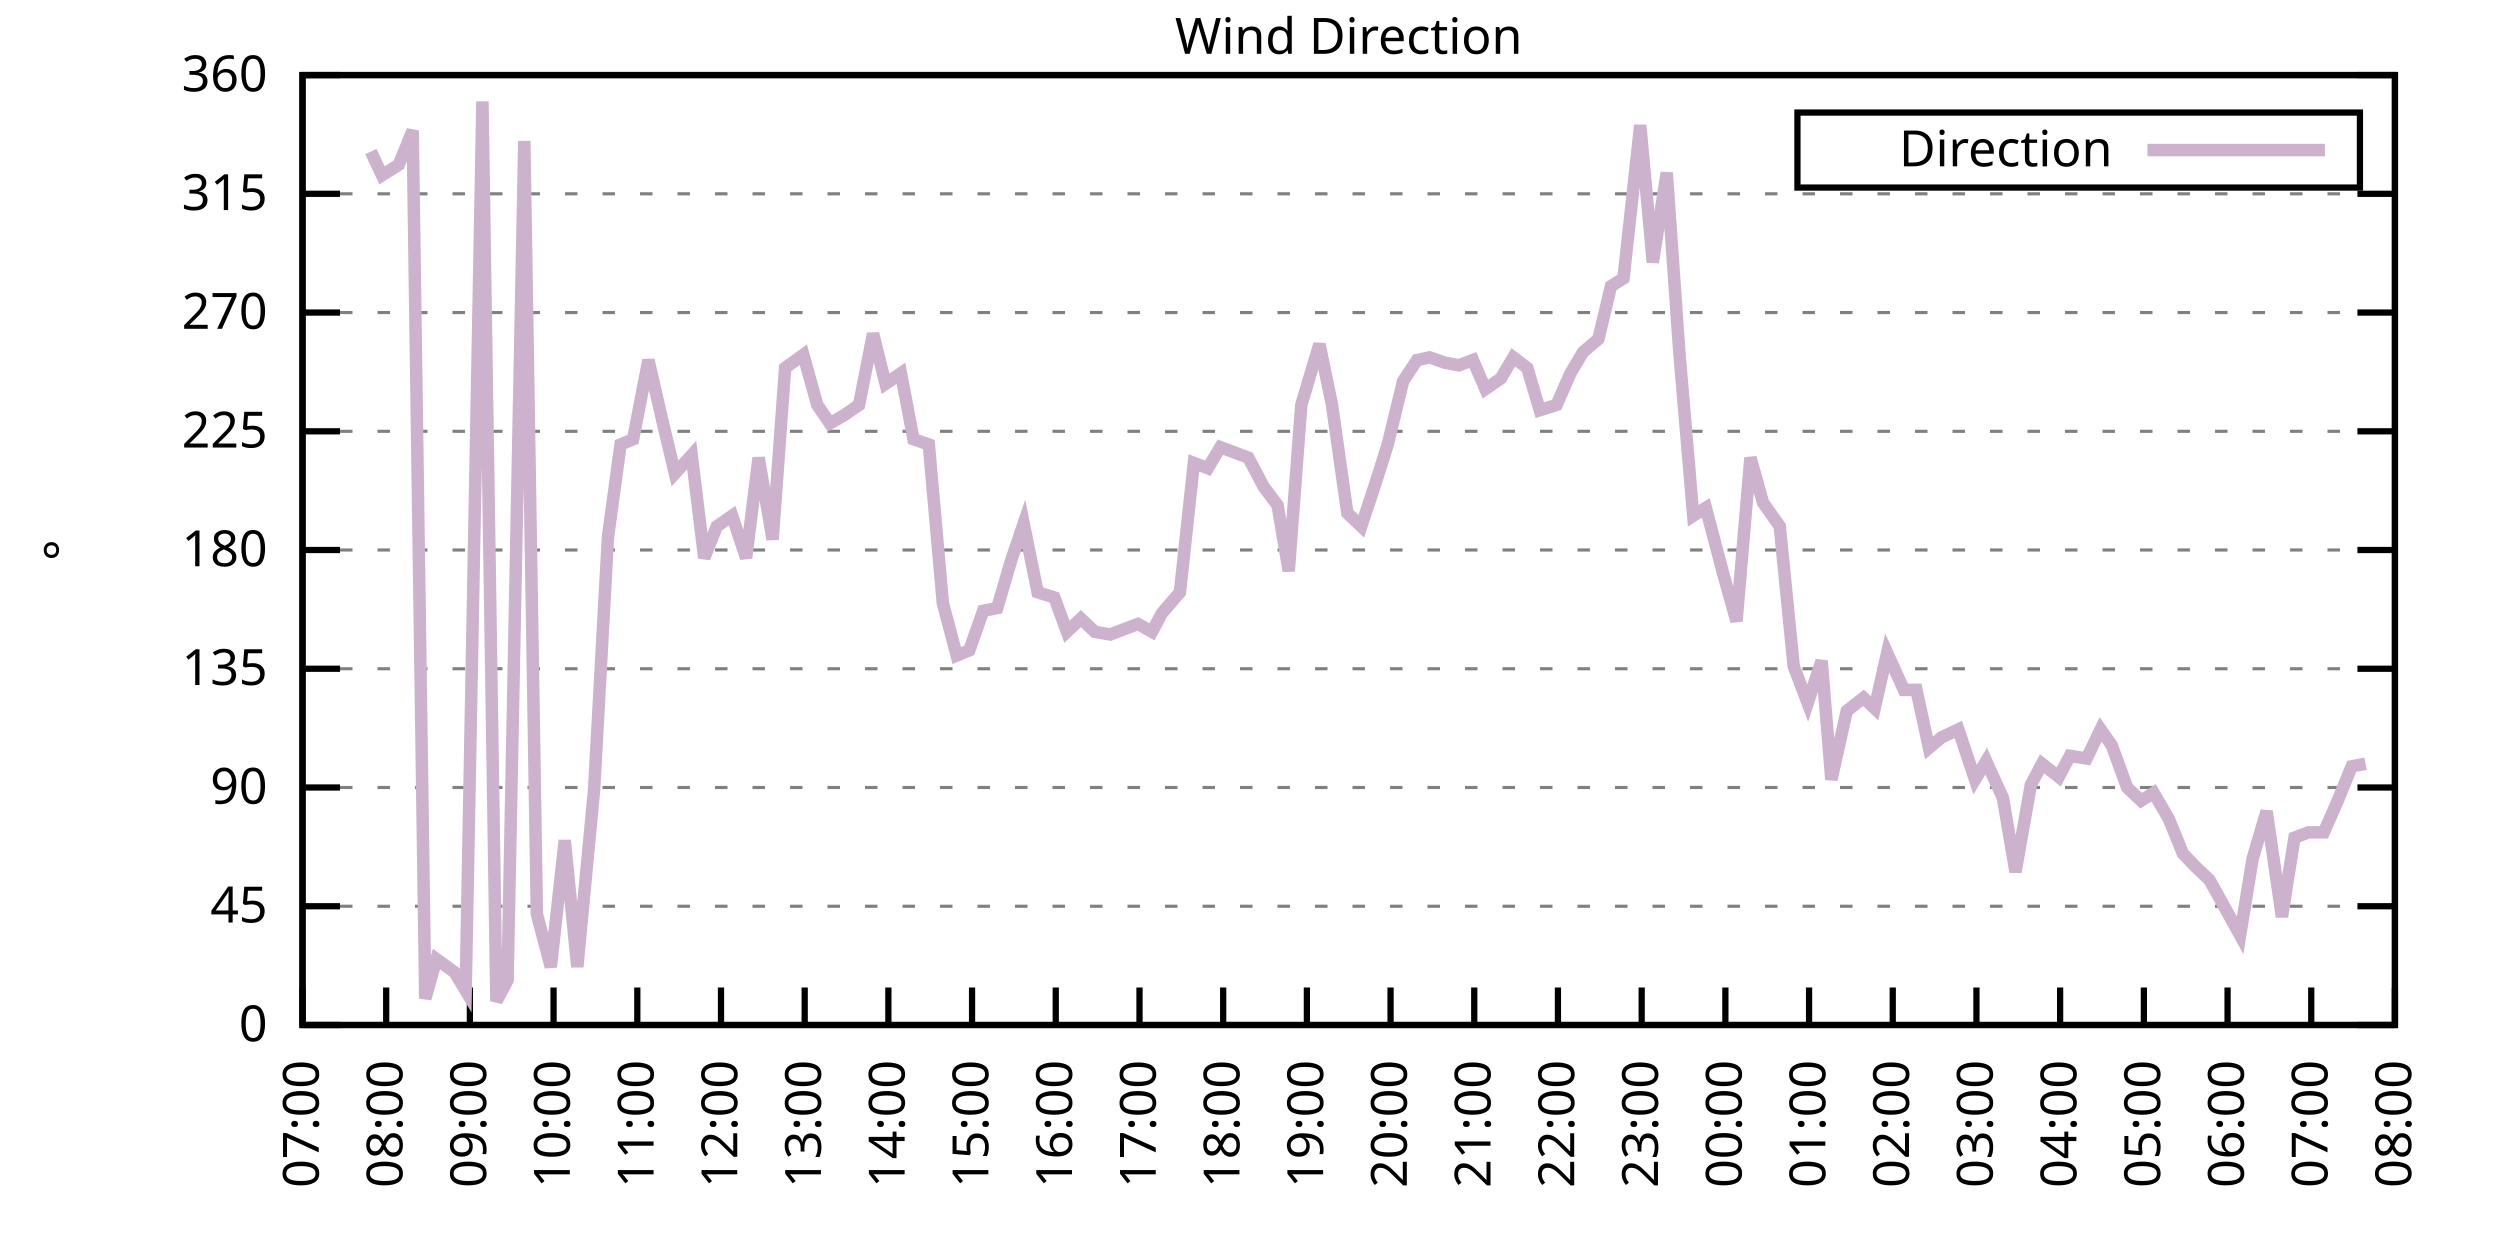
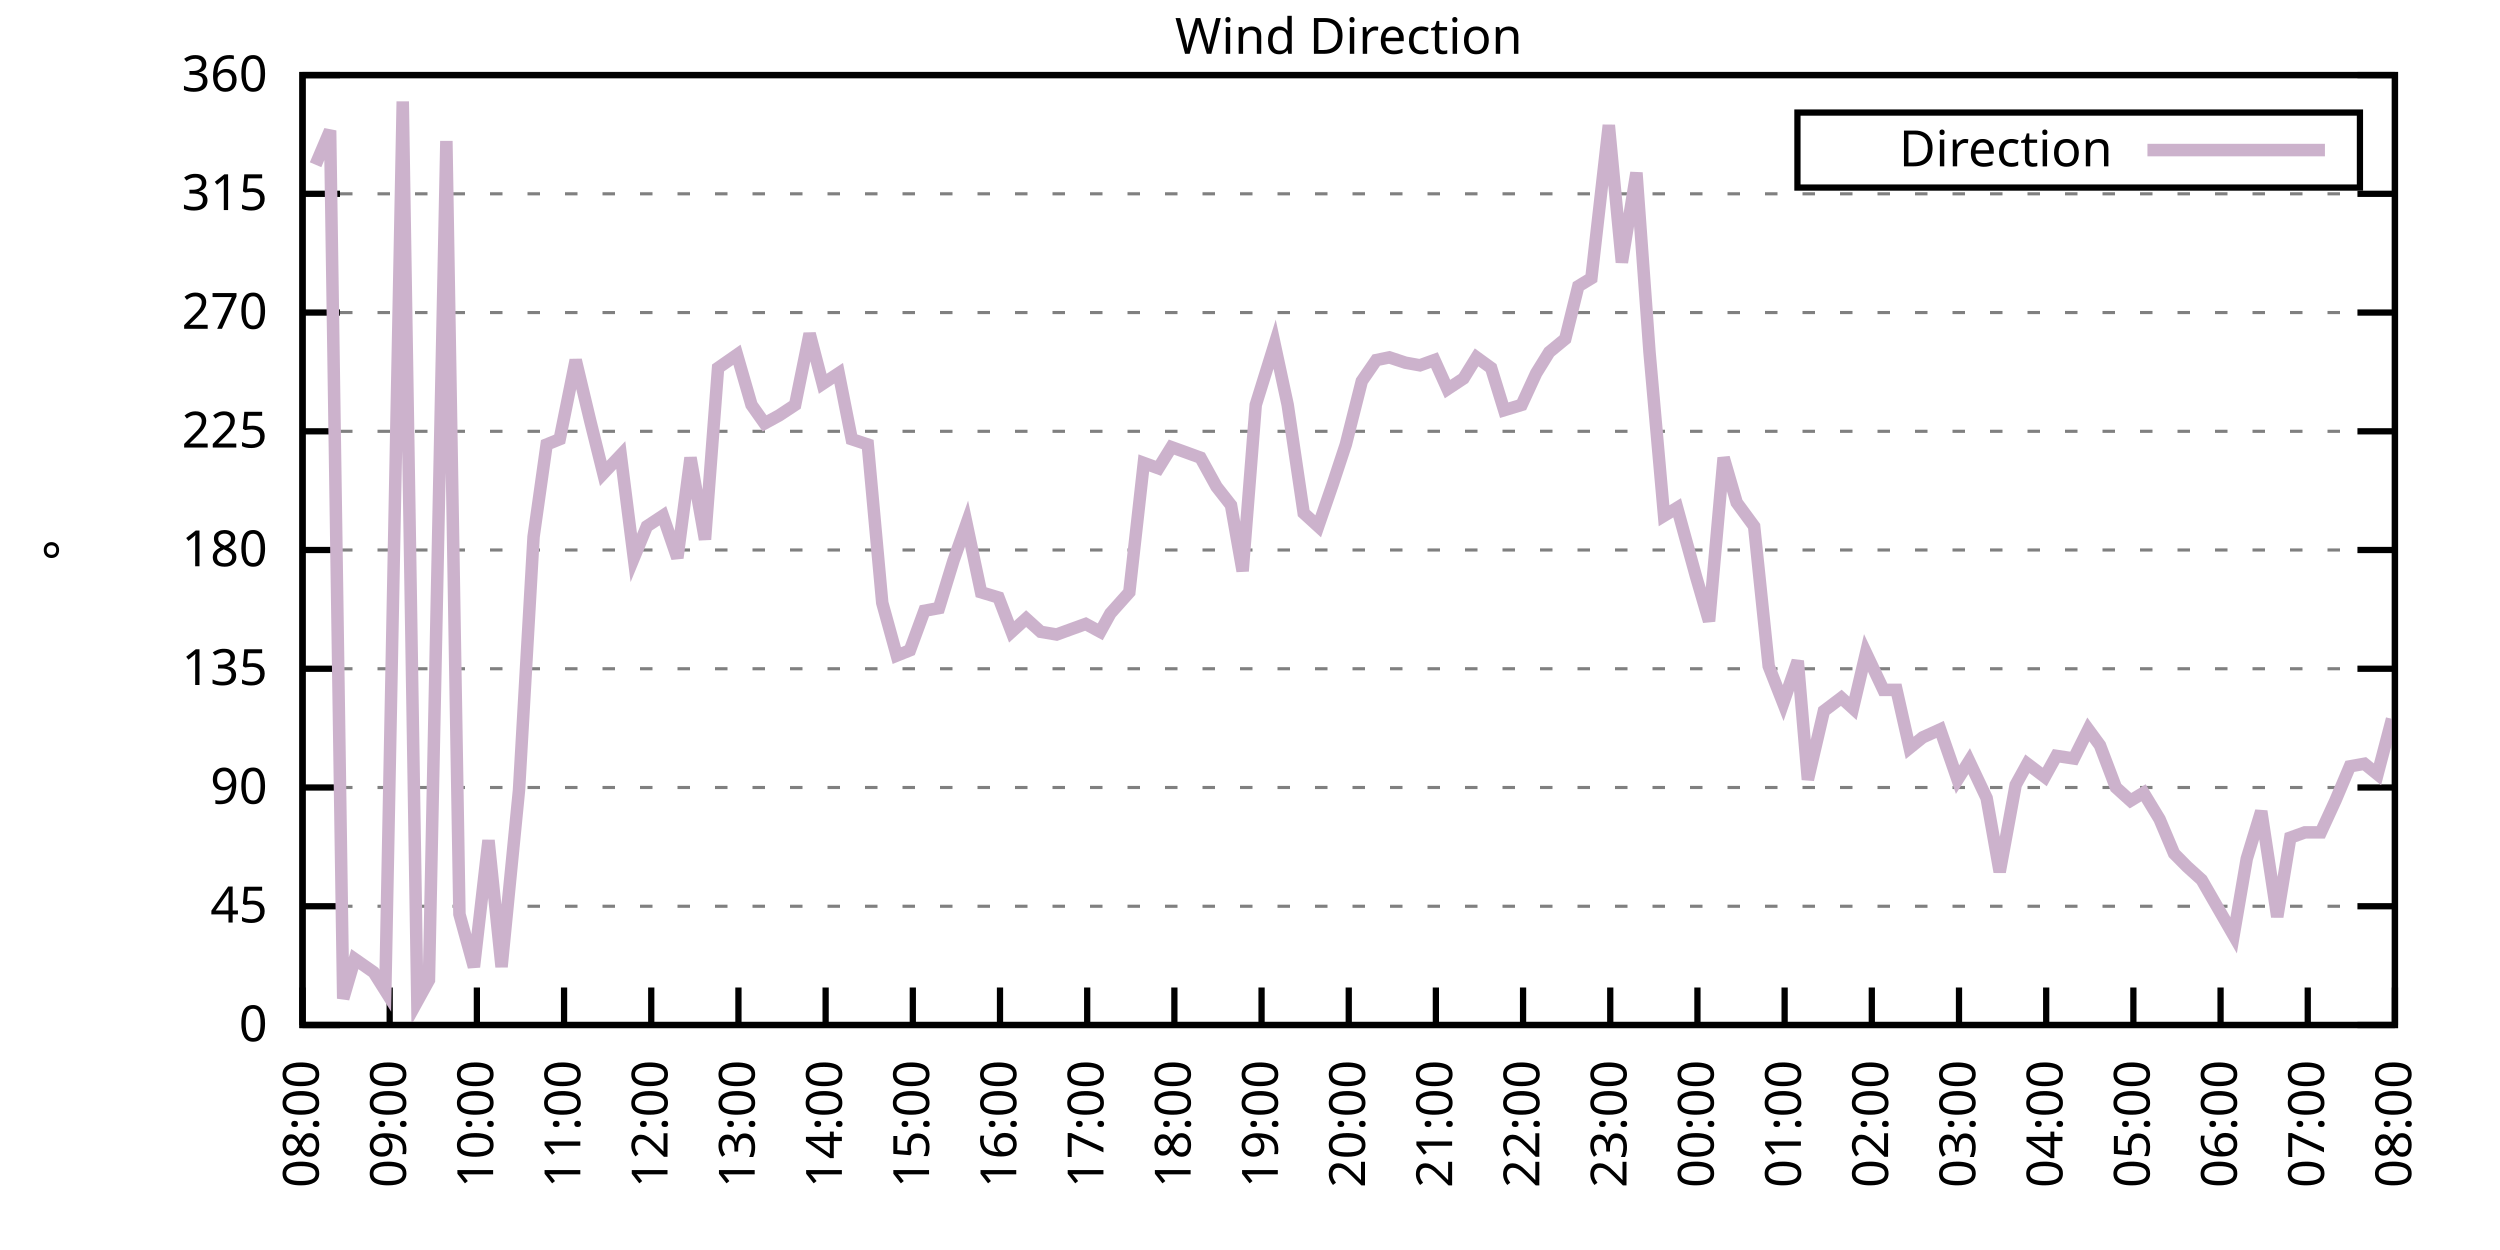
<svg xmlns="http://www.w3.org/2000/svg" xmlns:xlink="http://www.w3.org/1999/xlink" width="400" height="200" viewBox="0 0 400 200">
  <g id="gnuplot_canvas">
    <rect x="0" y="0" width="400" height="200" fill="none" />
    <defs>
      <circle id="gpDot" r="0.5" stroke-width="0.5" stroke="currentColor" />
      <path id="gpPt0" stroke-width="0.333" stroke="currentColor" d="M-1,0 h2 M0,-1 v2" />
      <path id="gpPt1" stroke-width="0.333" stroke="currentColor" d="M-1,-1 L1,1 M1,-1 L-1,1" />
      <path id="gpPt2" stroke-width="0.333" stroke="currentColor" d="M-1,0 L1,0 M0,-1 L0,1 M-1,-1 L1,1 M-1,1 L1,-1" />
      <rect id="gpPt3" stroke-width="0.333" stroke="currentColor" x="-1" y="-1" width="2" height="2" />
      <rect id="gpPt4" stroke-width="0.333" stroke="currentColor" fill="currentColor" x="-1" y="-1" width="2" height="2" />
      <circle id="gpPt5" stroke-width="0.333" stroke="currentColor" cx="0" cy="0" r="1" />
      <use xlink:href="#gpPt5" id="gpPt6" fill="currentColor" stroke="none" />
      <path id="gpPt7" stroke-width="0.333" stroke="currentColor" d="M0,-1.33 L-1.33,0.67 L1.33,0.67 z" />
      <use xlink:href="#gpPt7" id="gpPt8" fill="currentColor" stroke="none" />
      <use xlink:href="#gpPt7" id="gpPt9" stroke="currentColor" transform="rotate(180)" />
      <use xlink:href="#gpPt9" id="gpPt10" fill="currentColor" stroke="none" />
      <use xlink:href="#gpPt3" id="gpPt11" stroke="currentColor" transform="rotate(45)" />
      <use xlink:href="#gpPt11" id="gpPt12" fill="currentColor" stroke="none" />
      <path id="gpPt13" stroke-width="0.333" stroke="currentColor" d="M0,1.330 L1.265,0.411 L0.782,-1.067 L-0.782,-1.076 L-1.265,0.411 z" />
      <use xlink:href="#gpPt13" id="gpPt14" fill="currentColor" stroke="none" />
      <filter id="textbox" filterUnits="objectBoundingBox" x="0" y="0" height="1" width="1">
        <feFlood flood-color="white" flood-opacity="1" result="bgnd" />
        <feComposite in="SourceGraphic" in2="bgnd" operator="atop" />
      </filter>
      <filter id="greybox" filterUnits="objectBoundingBox" x="0" y="0" height="1" width="1">
        <feFlood flood-color="lightgrey" flood-opacity="1" result="grey" />
        <feComposite in="SourceGraphic" in2="grey" operator="atop" />
      </filter>
    </defs>
    <g fill="none" color="white" stroke="currentColor" stroke-width="1.00" stroke-linecap="butt" stroke-linejoin="miter">
</g>
    <g fill="none" color="black" stroke="currentColor" stroke-width="1.00" stroke-linecap="butt" stroke-linejoin="miter">
      <g stroke="none" shape-rendering="crispEdges">
        <polygon fill="rgb(255, 255, 255)" points="48.40,164.00 383.18,164.00 383.18,12.02 48.40,12.02 " />
      </g>
    </g>
    <g fill="none" color="black" stroke="currentColor" stroke-width="1.00" stroke-linecap="butt" stroke-linejoin="miter">
</g>
    <g fill="none" color="black" stroke="black" stroke-width="0.50" stroke-linecap="butt" stroke-linejoin="miter">
</g>
    <g fill="none" color="gray" stroke="currentColor" stroke-width="0.50" stroke-linecap="butt" stroke-linejoin="miter">
      <path stroke="gray" stroke-dasharray="2,4" class="gridline" d="M48.40,164.00 L383.19,164.00  " />
    </g>
    <g fill="none" color="gray" stroke="gray" stroke-width="1.00" stroke-linecap="butt" stroke-linejoin="miter">
</g>
    <g fill="none" color="black" stroke="currentColor" stroke-width="1.00" stroke-linecap="butt" stroke-linejoin="miter">
      <path stroke="black" d="M48.40,164.00 L54.40,164.00 M383.19,164.00 L377.19,164.00  " />
      <g transform="translate(42.80,166.60)" stroke="none" fill="black" font-family="Sans" font-size="8.00" text-anchor="end">
        <text>
          <tspan font-family="Sans"> 0</tspan>
        </text>
      </g>
    </g>
    <g fill="none" color="black" stroke="currentColor" stroke-width="1.00" stroke-linecap="butt" stroke-linejoin="miter">
</g>
    <g fill="none" color="black" stroke="black" stroke-width="0.50" stroke-linecap="butt" stroke-linejoin="miter">
</g>
    <g fill="none" color="gray" stroke="currentColor" stroke-width="0.50" stroke-linecap="butt" stroke-linejoin="miter">
      <path stroke="gray" stroke-dasharray="2,4" class="gridline" d="M48.40,145.00 L383.19,145.00  " />
    </g>
    <g fill="none" color="gray" stroke="gray" stroke-width="1.00" stroke-linecap="butt" stroke-linejoin="miter">
</g>
    <g fill="none" color="black" stroke="currentColor" stroke-width="1.00" stroke-linecap="butt" stroke-linejoin="miter">
      <path stroke="black" d="M48.40,145.00 L54.40,145.00 M383.19,145.00 L377.19,145.00  " />
      <g transform="translate(42.80,147.60)" stroke="none" fill="black" font-family="Sans" font-size="8.00" text-anchor="end">
        <text>
          <tspan font-family="Sans"> 45</tspan>
        </text>
      </g>
    </g>
    <g fill="none" color="black" stroke="currentColor" stroke-width="1.00" stroke-linecap="butt" stroke-linejoin="miter">
</g>
    <g fill="none" color="black" stroke="black" stroke-width="0.50" stroke-linecap="butt" stroke-linejoin="miter">
</g>
    <g fill="none" color="gray" stroke="currentColor" stroke-width="0.50" stroke-linecap="butt" stroke-linejoin="miter">
      <path stroke="gray" stroke-dasharray="2,4" class="gridline" d="M48.40,126.00 L383.19,126.00  " />
    </g>
    <g fill="none" color="gray" stroke="gray" stroke-width="1.00" stroke-linecap="butt" stroke-linejoin="miter">
</g>
    <g fill="none" color="black" stroke="currentColor" stroke-width="1.00" stroke-linecap="butt" stroke-linejoin="miter">
      <path stroke="black" d="M48.40,126.00 L54.40,126.00 M383.19,126.00 L377.19,126.00  " />
      <g transform="translate(42.80,128.60)" stroke="none" fill="black" font-family="Sans" font-size="8.00" text-anchor="end">
        <text>
          <tspan font-family="Sans"> 90</tspan>
        </text>
      </g>
    </g>
    <g fill="none" color="black" stroke="currentColor" stroke-width="1.00" stroke-linecap="butt" stroke-linejoin="miter">
</g>
    <g fill="none" color="black" stroke="black" stroke-width="0.50" stroke-linecap="butt" stroke-linejoin="miter">
</g>
    <g fill="none" color="gray" stroke="currentColor" stroke-width="0.50" stroke-linecap="butt" stroke-linejoin="miter">
      <path stroke="gray" stroke-dasharray="2,4" class="gridline" d="M48.40,107.00 L383.19,107.00  " />
    </g>
    <g fill="none" color="gray" stroke="gray" stroke-width="1.00" stroke-linecap="butt" stroke-linejoin="miter">
</g>
    <g fill="none" color="black" stroke="currentColor" stroke-width="1.00" stroke-linecap="butt" stroke-linejoin="miter">
      <path stroke="black" d="M48.40,107.00 L54.40,107.00 M383.19,107.00 L377.19,107.00  " />
      <g transform="translate(42.80,109.60)" stroke="none" fill="black" font-family="Sans" font-size="8.00" text-anchor="end">
        <text>
          <tspan font-family="Sans"> 135</tspan>
        </text>
      </g>
    </g>
    <g fill="none" color="black" stroke="currentColor" stroke-width="1.00" stroke-linecap="butt" stroke-linejoin="miter">
</g>
    <g fill="none" color="black" stroke="black" stroke-width="0.50" stroke-linecap="butt" stroke-linejoin="miter">
</g>
    <g fill="none" color="gray" stroke="currentColor" stroke-width="0.50" stroke-linecap="butt" stroke-linejoin="miter">
      <path stroke="gray" stroke-dasharray="2,4" class="gridline" d="M48.40,88.00 L383.19,88.00  " />
    </g>
    <g fill="none" color="gray" stroke="gray" stroke-width="1.00" stroke-linecap="butt" stroke-linejoin="miter">
</g>
    <g fill="none" color="black" stroke="currentColor" stroke-width="1.00" stroke-linecap="butt" stroke-linejoin="miter">
      <path stroke="black" d="M48.40,88.00 L54.40,88.00 M383.19,88.00 L377.19,88.00  " />
      <g transform="translate(42.80,90.60)" stroke="none" fill="black" font-family="Sans" font-size="8.00" text-anchor="end">
        <text>
          <tspan font-family="Sans"> 180</tspan>
        </text>
      </g>
    </g>
    <g fill="none" color="black" stroke="currentColor" stroke-width="1.00" stroke-linecap="butt" stroke-linejoin="miter">
</g>
    <g fill="none" color="black" stroke="black" stroke-width="0.50" stroke-linecap="butt" stroke-linejoin="miter">
</g>
    <g fill="none" color="gray" stroke="currentColor" stroke-width="0.50" stroke-linecap="butt" stroke-linejoin="miter">
      <path stroke="gray" stroke-dasharray="2,4" class="gridline" d="M48.40,69.01 L383.19,69.01  " />
    </g>
    <g fill="none" color="gray" stroke="gray" stroke-width="1.00" stroke-linecap="butt" stroke-linejoin="miter">
</g>
    <g fill="none" color="black" stroke="currentColor" stroke-width="1.00" stroke-linecap="butt" stroke-linejoin="miter">
      <path stroke="black" d="M48.40,69.01 L54.40,69.01 M383.19,69.01 L377.19,69.01  " />
      <g transform="translate(42.80,71.61)" stroke="none" fill="black" font-family="Sans" font-size="8.00" text-anchor="end">
        <text>
          <tspan font-family="Sans"> 225</tspan>
        </text>
      </g>
    </g>
    <g fill="none" color="black" stroke="currentColor" stroke-width="1.00" stroke-linecap="butt" stroke-linejoin="miter">
</g>
    <g fill="none" color="black" stroke="black" stroke-width="0.50" stroke-linecap="butt" stroke-linejoin="miter">
</g>
    <g fill="none" color="gray" stroke="currentColor" stroke-width="0.50" stroke-linecap="butt" stroke-linejoin="miter">
      <path stroke="gray" stroke-dasharray="2,4" class="gridline" d="M48.40,50.01 L383.19,50.01  " />
    </g>
    <g fill="none" color="gray" stroke="gray" stroke-width="1.00" stroke-linecap="butt" stroke-linejoin="miter">
</g>
    <g fill="none" color="black" stroke="currentColor" stroke-width="1.00" stroke-linecap="butt" stroke-linejoin="miter">
      <path stroke="black" d="M48.40,50.01 L54.40,50.01 M383.19,50.01 L377.19,50.01  " />
      <g transform="translate(42.80,52.61)" stroke="none" fill="black" font-family="Sans" font-size="8.00" text-anchor="end">
        <text>
          <tspan font-family="Sans"> 270</tspan>
        </text>
      </g>
    </g>
    <g fill="none" color="black" stroke="currentColor" stroke-width="1.00" stroke-linecap="butt" stroke-linejoin="miter">
</g>
    <g fill="none" color="black" stroke="black" stroke-width="0.50" stroke-linecap="butt" stroke-linejoin="miter">
</g>
    <g fill="none" color="gray" stroke="currentColor" stroke-width="0.50" stroke-linecap="butt" stroke-linejoin="miter">
      <path stroke="gray" stroke-dasharray="2,4" class="gridline" d="M48.40,31.01 L383.19,31.01  " />
    </g>
    <g fill="none" color="gray" stroke="gray" stroke-width="1.00" stroke-linecap="butt" stroke-linejoin="miter">
</g>
    <g fill="none" color="black" stroke="currentColor" stroke-width="1.00" stroke-linecap="butt" stroke-linejoin="miter">
      <path stroke="black" d="M48.40,31.01 L54.40,31.01 M383.19,31.01 L377.19,31.01  " />
      <g transform="translate(42.80,33.61)" stroke="none" fill="black" font-family="Sans" font-size="8.00" text-anchor="end">
        <text>
          <tspan font-family="Sans"> 315</tspan>
        </text>
      </g>
    </g>
    <g fill="none" color="black" stroke="currentColor" stroke-width="1.00" stroke-linecap="butt" stroke-linejoin="miter">
</g>
    <g fill="none" color="black" stroke="black" stroke-width="0.50" stroke-linecap="butt" stroke-linejoin="miter">
</g>
    <g fill="none" color="gray" stroke="currentColor" stroke-width="0.50" stroke-linecap="butt" stroke-linejoin="miter">
      <path stroke="gray" stroke-dasharray="2,4" class="gridline" d="M48.40,12.01 L383.19,12.01  " />
    </g>
    <g fill="none" color="gray" stroke="gray" stroke-width="1.00" stroke-linecap="butt" stroke-linejoin="miter">
</g>
    <g fill="none" color="black" stroke="currentColor" stroke-width="1.00" stroke-linecap="butt" stroke-linejoin="miter">
      <path stroke="black" d="M48.40,12.01 L54.40,12.01 M383.19,12.01 L377.19,12.01  " />
      <g transform="translate(42.80,14.61)" stroke="none" fill="black" font-family="Sans" font-size="8.00" text-anchor="end">
        <text>
          <tspan font-family="Sans"> 360</tspan>
        </text>
      </g>
    </g>
    <g fill="none" color="black" stroke="currentColor" stroke-width="1.00" stroke-linecap="butt" stroke-linejoin="miter">
      <path stroke="black" d="M48.40,164.00 L48.40,158.00  " />
      <g transform="translate(51.00,169.60) rotate(270.00)" stroke="none" fill="black" font-family="Sans" font-size="8.00" text-anchor="end">
        <text>
-           <tspan font-family="Sans">07:00</tspan>
-         </text>
-       </g>
-     </g>
-     <g fill="none" color="black" stroke="currentColor" stroke-width="1.00" stroke-linecap="butt" stroke-linejoin="miter">
-       <path stroke="black" d="M61.79,164.00 L61.79,158.00  " />
-       <g transform="translate(64.39,169.60) rotate(270.00)" stroke="none" fill="black" font-family="Sans" font-size="8.00" text-anchor="end">
-         <text>
          <tspan font-family="Sans">08:00</tspan>
        </text>
      </g>
    </g>
    <g fill="none" color="black" stroke="currentColor" stroke-width="1.00" stroke-linecap="butt" stroke-linejoin="miter">
-       <path stroke="black" d="M75.18,164.00 L75.18,158.00  " />
-       <g transform="translate(77.78,169.60) rotate(270.00)" stroke="none" fill="black" font-family="Sans" font-size="8.00" text-anchor="end">
+       <path stroke="black" d="M62.35,164.00 L62.35,158.00  " />
+       <g transform="translate(64.95,169.60) rotate(270.00)" stroke="none" fill="black" font-family="Sans" font-size="8.00" text-anchor="end">
        <text>
          <tspan font-family="Sans">09:00</tspan>
        </text>
      </g>
    </g>
    <g fill="none" color="black" stroke="currentColor" stroke-width="1.00" stroke-linecap="butt" stroke-linejoin="miter">
-       <path stroke="black" d="M88.57,164.00 L88.57,158.00  " />
-       <g transform="translate(91.17,169.60) rotate(270.00)" stroke="none" fill="black" font-family="Sans" font-size="8.00" text-anchor="end">
+       <path stroke="black" d="M76.30,164.00 L76.30,158.00  " />
+       <g transform="translate(78.90,169.60) rotate(270.00)" stroke="none" fill="black" font-family="Sans" font-size="8.00" text-anchor="end">
        <text>
          <tspan font-family="Sans">10:00</tspan>
        </text>
      </g>
    </g>
    <g fill="none" color="black" stroke="currentColor" stroke-width="1.00" stroke-linecap="butt" stroke-linejoin="miter">
-       <path stroke="black" d="M101.97,164.00 L101.97,158.00  " />
-       <g transform="translate(104.57,169.60) rotate(270.00)" stroke="none" fill="black" font-family="Sans" font-size="8.00" text-anchor="end">
+       <path stroke="black" d="M90.25,164.00 L90.25,158.00  " />
+       <g transform="translate(92.85,169.60) rotate(270.00)" stroke="none" fill="black" font-family="Sans" font-size="8.00" text-anchor="end">
        <text>
          <tspan font-family="Sans">11:00</tspan>
        </text>
      </g>
    </g>
    <g fill="none" color="black" stroke="currentColor" stroke-width="1.00" stroke-linecap="butt" stroke-linejoin="miter">
-       <path stroke="black" d="M115.36,164.00 L115.36,158.00  " />
-       <g transform="translate(117.96,169.60) rotate(270.00)" stroke="none" fill="black" font-family="Sans" font-size="8.00" text-anchor="end">
+       <path stroke="black" d="M104.20,164.00 L104.20,158.00  " />
+       <g transform="translate(106.80,169.60) rotate(270.00)" stroke="none" fill="black" font-family="Sans" font-size="8.00" text-anchor="end">
        <text>
          <tspan font-family="Sans">12:00</tspan>
        </text>
      </g>
    </g>
    <g fill="none" color="black" stroke="currentColor" stroke-width="1.00" stroke-linecap="butt" stroke-linejoin="miter">
-       <path stroke="black" d="M128.75,164.00 L128.75,158.00  " />
-       <g transform="translate(131.35,169.60) rotate(270.00)" stroke="none" fill="black" font-family="Sans" font-size="8.00" text-anchor="end">
+       <path stroke="black" d="M118.15,164.00 L118.15,158.00  " />
+       <g transform="translate(120.75,169.60) rotate(270.00)" stroke="none" fill="black" font-family="Sans" font-size="8.00" text-anchor="end">
        <text>
          <tspan font-family="Sans">13:00</tspan>
        </text>
      </g>
    </g>
    <g fill="none" color="black" stroke="currentColor" stroke-width="1.00" stroke-linecap="butt" stroke-linejoin="miter">
-       <path stroke="black" d="M142.14,164.00 L142.14,158.00  " />
-       <g transform="translate(144.74,169.60) rotate(270.00)" stroke="none" fill="black" font-family="Sans" font-size="8.00" text-anchor="end">
+       <path stroke="black" d="M132.10,164.00 L132.10,158.00  " />
+       <g transform="translate(134.70,169.60) rotate(270.00)" stroke="none" fill="black" font-family="Sans" font-size="8.00" text-anchor="end">
        <text>
          <tspan font-family="Sans">14:00</tspan>
        </text>
      </g>
    </g>
    <g fill="none" color="black" stroke="currentColor" stroke-width="1.00" stroke-linecap="butt" stroke-linejoin="miter">
-       <path stroke="black" d="M155.53,164.00 L155.53,158.00  " />
-       <g transform="translate(158.13,169.60) rotate(270.00)" stroke="none" fill="black" font-family="Sans" font-size="8.00" text-anchor="end">
+       <path stroke="black" d="M146.05,164.00 L146.05,158.00  " />
+       <g transform="translate(148.65,169.60) rotate(270.00)" stroke="none" fill="black" font-family="Sans" font-size="8.00" text-anchor="end">
        <text>
          <tspan font-family="Sans">15:00</tspan>
        </text>
      </g>
    </g>
    <g fill="none" color="black" stroke="currentColor" stroke-width="1.00" stroke-linecap="butt" stroke-linejoin="miter">
-       <path stroke="black" d="M168.92,164.00 L168.92,158.00  " />
-       <g transform="translate(171.52,169.60) rotate(270.00)" stroke="none" fill="black" font-family="Sans" font-size="8.00" text-anchor="end">
+       <path stroke="black" d="M160.00,164.00 L160.00,158.00  " />
+       <g transform="translate(162.60,169.60) rotate(270.00)" stroke="none" fill="black" font-family="Sans" font-size="8.00" text-anchor="end">
        <text>
          <tspan font-family="Sans">16:00</tspan>
        </text>
      </g>
    </g>
    <g fill="none" color="black" stroke="currentColor" stroke-width="1.00" stroke-linecap="butt" stroke-linejoin="miter">
-       <path stroke="black" d="M182.32,164.00 L182.32,158.00  " />
-       <g transform="translate(184.92,169.60) rotate(270.00)" stroke="none" fill="black" font-family="Sans" font-size="8.00" text-anchor="end">
+       <path stroke="black" d="M173.95,164.00 L173.95,158.00  " />
+       <g transform="translate(176.55,169.60) rotate(270.00)" stroke="none" fill="black" font-family="Sans" font-size="8.00" text-anchor="end">
        <text>
          <tspan font-family="Sans">17:00</tspan>
        </text>
      </g>
    </g>
    <g fill="none" color="black" stroke="currentColor" stroke-width="1.00" stroke-linecap="butt" stroke-linejoin="miter">
-       <path stroke="black" d="M195.71,164.00 L195.71,158.00  " />
-       <g transform="translate(198.31,169.60) rotate(270.00)" stroke="none" fill="black" font-family="Sans" font-size="8.00" text-anchor="end">
+       <path stroke="black" d="M187.90,164.00 L187.90,158.00  " />
+       <g transform="translate(190.50,169.60) rotate(270.00)" stroke="none" fill="black" font-family="Sans" font-size="8.00" text-anchor="end">
        <text>
          <tspan font-family="Sans">18:00</tspan>
        </text>
      </g>
    </g>
    <g fill="none" color="black" stroke="currentColor" stroke-width="1.00" stroke-linecap="butt" stroke-linejoin="miter">
-       <path stroke="black" d="M209.10,164.00 L209.10,158.00  " />
-       <g transform="translate(211.70,169.60) rotate(270.00)" stroke="none" fill="black" font-family="Sans" font-size="8.00" text-anchor="end">
+       <path stroke="black" d="M201.85,164.00 L201.85,158.00  " />
+       <g transform="translate(204.45,169.60) rotate(270.00)" stroke="none" fill="black" font-family="Sans" font-size="8.00" text-anchor="end">
        <text>
          <tspan font-family="Sans">19:00</tspan>
        </text>
      </g>
    </g>
    <g fill="none" color="black" stroke="currentColor" stroke-width="1.00" stroke-linecap="butt" stroke-linejoin="miter">
-       <path stroke="black" d="M222.49,164.00 L222.49,158.00  " />
-       <g transform="translate(225.09,169.60) rotate(270.00)" stroke="none" fill="black" font-family="Sans" font-size="8.00" text-anchor="end">
+       <path stroke="black" d="M215.80,164.00 L215.80,158.00  " />
+       <g transform="translate(218.40,169.60) rotate(270.00)" stroke="none" fill="black" font-family="Sans" font-size="8.00" text-anchor="end">
        <text>
          <tspan font-family="Sans">20:00</tspan>
        </text>
      </g>
    </g>
    <g fill="none" color="black" stroke="currentColor" stroke-width="1.00" stroke-linecap="butt" stroke-linejoin="miter">
-       <path stroke="black" d="M235.88,164.00 L235.88,158.00  " />
-       <g transform="translate(238.48,169.60) rotate(270.00)" stroke="none" fill="black" font-family="Sans" font-size="8.00" text-anchor="end">
+       <path stroke="black" d="M229.74,164.00 L229.74,158.00  " />
+       <g transform="translate(232.34,169.60) rotate(270.00)" stroke="none" fill="black" font-family="Sans" font-size="8.00" text-anchor="end">
        <text>
          <tspan font-family="Sans">21:00</tspan>
        </text>
      </g>
    </g>
    <g fill="none" color="black" stroke="currentColor" stroke-width="1.00" stroke-linecap="butt" stroke-linejoin="miter">
-       <path stroke="black" d="M249.27,164.00 L249.27,158.00  " />
-       <g transform="translate(251.87,169.60) rotate(270.00)" stroke="none" fill="black" font-family="Sans" font-size="8.00" text-anchor="end">
+       <path stroke="black" d="M243.69,164.00 L243.69,158.00  " />
+       <g transform="translate(246.29,169.60) rotate(270.00)" stroke="none" fill="black" font-family="Sans" font-size="8.00" text-anchor="end">
        <text>
          <tspan font-family="Sans">22:00</tspan>
        </text>
      </g>
    </g>
    <g fill="none" color="black" stroke="currentColor" stroke-width="1.00" stroke-linecap="butt" stroke-linejoin="miter">
-       <path stroke="black" d="M262.67,164.00 L262.67,158.00  " />
-       <g transform="translate(265.27,169.60) rotate(270.00)" stroke="none" fill="black" font-family="Sans" font-size="8.00" text-anchor="end">
+       <path stroke="black" d="M257.64,164.00 L257.64,158.00  " />
+       <g transform="translate(260.24,169.60) rotate(270.00)" stroke="none" fill="black" font-family="Sans" font-size="8.00" text-anchor="end">
        <text>
          <tspan font-family="Sans">23:00</tspan>
        </text>
      </g>
    </g>
    <g fill="none" color="black" stroke="currentColor" stroke-width="1.00" stroke-linecap="butt" stroke-linejoin="miter">
-       <path stroke="black" d="M276.06,164.00 L276.06,158.00  " />
-       <g transform="translate(278.66,169.60) rotate(270.00)" stroke="none" fill="black" font-family="Sans" font-size="8.00" text-anchor="end">
+       <path stroke="black" d="M271.59,164.00 L271.59,158.00  " />
+       <g transform="translate(274.19,169.60) rotate(270.00)" stroke="none" fill="black" font-family="Sans" font-size="8.00" text-anchor="end">
        <text>
          <tspan font-family="Sans">00:00</tspan>
        </text>
      </g>
    </g>
    <g fill="none" color="black" stroke="currentColor" stroke-width="1.00" stroke-linecap="butt" stroke-linejoin="miter">
-       <path stroke="black" d="M289.45,164.00 L289.45,158.00  " />
-       <g transform="translate(292.05,169.60) rotate(270.00)" stroke="none" fill="black" font-family="Sans" font-size="8.00" text-anchor="end">
+       <path stroke="black" d="M285.54,164.00 L285.54,158.00  " />
+       <g transform="translate(288.14,169.60) rotate(270.00)" stroke="none" fill="black" font-family="Sans" font-size="8.00" text-anchor="end">
        <text>
          <tspan font-family="Sans">01:00</tspan>
        </text>
      </g>
    </g>
    <g fill="none" color="black" stroke="currentColor" stroke-width="1.00" stroke-linecap="butt" stroke-linejoin="miter">
-       <path stroke="black" d="M302.84,164.00 L302.84,158.00  " />
-       <g transform="translate(305.44,169.60) rotate(270.00)" stroke="none" fill="black" font-family="Sans" font-size="8.00" text-anchor="end">
+       <path stroke="black" d="M299.49,164.00 L299.49,158.00  " />
+       <g transform="translate(302.09,169.60) rotate(270.00)" stroke="none" fill="black" font-family="Sans" font-size="8.00" text-anchor="end">
        <text>
          <tspan font-family="Sans">02:00</tspan>
        </text>
      </g>
    </g>
    <g fill="none" color="black" stroke="currentColor" stroke-width="1.00" stroke-linecap="butt" stroke-linejoin="miter">
-       <path stroke="black" d="M316.23,164.00 L316.23,158.00  " />
-       <g transform="translate(318.83,169.60) rotate(270.00)" stroke="none" fill="black" font-family="Sans" font-size="8.00" text-anchor="end">
+       <path stroke="black" d="M313.44,164.00 L313.44,158.00  " />
+       <g transform="translate(316.04,169.60) rotate(270.00)" stroke="none" fill="black" font-family="Sans" font-size="8.00" text-anchor="end">
        <text>
          <tspan font-family="Sans">03:00</tspan>
        </text>
      </g>
    </g>
    <g fill="none" color="black" stroke="currentColor" stroke-width="1.00" stroke-linecap="butt" stroke-linejoin="miter">
-       <path stroke="black" d="M329.62,164.00 L329.62,158.00  " />
-       <g transform="translate(332.22,169.60) rotate(270.00)" stroke="none" fill="black" font-family="Sans" font-size="8.00" text-anchor="end">
+       <path stroke="black" d="M327.39,164.00 L327.39,158.00  " />
+       <g transform="translate(329.99,169.60) rotate(270.00)" stroke="none" fill="black" font-family="Sans" font-size="8.00" text-anchor="end">
        <text>
          <tspan font-family="Sans">04:00</tspan>
        </text>
      </g>
    </g>
    <g fill="none" color="black" stroke="currentColor" stroke-width="1.00" stroke-linecap="butt" stroke-linejoin="miter">
-       <path stroke="black" d="M343.02,164.00 L343.02,158.00  " />
-       <g transform="translate(345.62,169.60) rotate(270.00)" stroke="none" fill="black" font-family="Sans" font-size="8.00" text-anchor="end">
+       <path stroke="black" d="M341.34,164.00 L341.34,158.00  " />
+       <g transform="translate(343.94,169.60) rotate(270.00)" stroke="none" fill="black" font-family="Sans" font-size="8.00" text-anchor="end">
        <text>
          <tspan font-family="Sans">05:00</tspan>
        </text>
      </g>
    </g>
    <g fill="none" color="black" stroke="currentColor" stroke-width="1.00" stroke-linecap="butt" stroke-linejoin="miter">
-       <path stroke="black" d="M356.41,164.00 L356.41,158.00  " />
-       <g transform="translate(359.01,169.60) rotate(270.00)" stroke="none" fill="black" font-family="Sans" font-size="8.00" text-anchor="end">
+       <path stroke="black" d="M355.29,164.00 L355.29,158.00  " />
+       <g transform="translate(357.89,169.60) rotate(270.00)" stroke="none" fill="black" font-family="Sans" font-size="8.00" text-anchor="end">
        <text>
          <tspan font-family="Sans">06:00</tspan>
        </text>
      </g>
    </g>
    <g fill="none" color="black" stroke="currentColor" stroke-width="1.00" stroke-linecap="butt" stroke-linejoin="miter">
-       <path stroke="black" d="M369.80,164.00 L369.80,158.00  " />
-       <g transform="translate(372.40,169.60) rotate(270.00)" stroke="none" fill="black" font-family="Sans" font-size="8.00" text-anchor="end">
+       <path stroke="black" d="M369.24,164.00 L369.24,158.00  " />
+       <g transform="translate(371.84,169.60) rotate(270.00)" stroke="none" fill="black" font-family="Sans" font-size="8.00" text-anchor="end">
        <text>
          <tspan font-family="Sans">07:00</tspan>
        </text>
      </g>
    </g>
    <g fill="none" color="black" stroke="currentColor" stroke-width="1.00" stroke-linecap="butt" stroke-linejoin="miter">
      <path stroke="black" d="M383.19,164.00 L383.19,158.00  " />
      <g transform="translate(385.79,169.60) rotate(270.00)" stroke="none" fill="black" font-family="Sans" font-size="8.00" text-anchor="end">
        <text>
          <tspan font-family="Sans">08:00</tspan>
        </text>
      </g>
    </g>
    <g fill="none" color="black" stroke="currentColor" stroke-width="1.00" stroke-linecap="butt" stroke-linejoin="miter">
</g>
    <g fill="none" color="black" stroke="currentColor" stroke-width="1.00" stroke-linecap="butt" stroke-linejoin="miter">
      <path stroke="black" d="M48.40,12.01 L48.40,164.00 L383.19,164.00 L383.19,12.01 L48.40,12.01 Z  " />
    </g>
    <g fill="none" color="black" stroke="currentColor" stroke-width="1.00" stroke-linecap="butt" stroke-linejoin="miter">
</g>
    <g fill="none" color="black" stroke="currentColor" stroke-width="1.00" stroke-linecap="butt" stroke-linejoin="miter">
      <path stroke="black" d="M287.59,30.01 L287.59,18.01 L377.59,18.01 L377.59,30.01 L287.59,30.01 Z  " />
    </g>
    <g id="Wind_direction_plot_1">
      <g fill="none" color="white" stroke="black" stroke-width="2.00" stroke-linecap="butt" stroke-linejoin="miter">
</g>
      <g fill="none" color="black" stroke="currentColor" stroke-width="2.00" stroke-linecap="butt" stroke-linejoin="miter">
        <g transform="translate(337.99,26.61)" stroke="none" fill="black" font-family="Sans" font-size="8.00" text-anchor="end">
          <text>
            <tspan font-family="Sans">Direction</tspan>
          </text>
        </g>
      </g>
      <g fill="none" color="black" stroke="currentColor" stroke-width="2.00" stroke-linecap="butt" stroke-linejoin="miter">
-         <path stroke="rgb(204, 178, 204)" d="M343.59,24.01 L371.99,24.01 M59.34,24.25 L61.12,28.05 L63.80,26.36 L66.03,20.88 L68.04,159.78 L69.83,153.45   L72.73,155.56 L74.51,158.51 L77.19,16.23 L79.42,160.20 L81.21,156.82 L83.89,22.56 L85.90,146.27 L88.13,154.71   L90.36,134.45 L92.37,154.71 L95.05,126.42 L97.28,85.89 L99.29,71.12 L101.30,70.27 L103.75,57.61 L105.98,67.32   L107.99,75.76 L110.67,72.81 L112.68,89.27 L114.69,84.21 L117.14,82.52 L119.38,89.27 L121.38,73.23 L123.62,86.32   L125.62,58.87 L128.53,56.76 L130.76,64.78 L132.77,67.74 L135.00,66.47 L137.45,64.78 L139.69,53.39 L141.69,61.41   L144.15,59.72 L146.16,70.27 L148.61,71.12 L150.85,96.45 L153.08,104.89 L155.09,104.05 L157.32,97.72 L159.55,97.29   L161.78,89.69 L163.79,83.78 L166.02,94.76 L168.70,95.60 L170.71,101.09 L172.94,98.98 L175.17,101.09 L177.63,101.52   L179.86,100.67 L182.09,99.83 L184.32,101.09 L185.89,98.14 L188.79,94.76 L191.02,74.07 L193.25,74.92 L195.26,71.54   L197.49,72.38 L199.73,73.23 L202.18,77.87 L204.41,80.83 L206.20,91.38 L208.21,64.78 L211.11,55.07 L213.12,64.78   L215.57,82.09 L217.80,84.21 L220.04,77.45 L222.04,71.12 L224.50,60.98 L226.73,57.61 L228.74,57.18 L231.20,58.03   L233.43,58.45 L235.66,57.61 L237.67,62.25 L240.12,60.56 L242.13,57.18 L244.36,58.87 L246.37,65.63 L249.05,64.78   L251.28,59.72 L253.29,56.34 L255.75,54.23 L257.76,45.79 L259.76,44.52 L262.44,20.03 L264.45,41.99 L266.68,27.63   L268.69,56.34 L270.92,82.52 L272.93,81.25 L275.83,92.23 L277.84,99.40 L280.07,73.23 L282.08,80.41 L284.76,84.21   L286.99,106.58 L289.23,112.49 L291.46,105.74 L293.02,124.74 L295.48,113.76 L298.15,111.65 L299.94,113.34 L301.95,104.47   L304.63,110.38 L306.63,110.38 L308.64,119.67 L310.65,117.98 L313.33,116.71 L316.01,124.74 L317.79,121.78 L320.47,127.69   L322.48,139.51 L324.94,125.58 L326.72,122.20 L329.40,124.31 L331.19,120.94 L333.86,121.36 L336.10,116.71 L337.88,119.25   L340.34,126.00 L342.57,128.11 L344.58,126.85 L347.03,131.07 L349.26,136.56 L351.27,138.67 L353.51,140.78 L358.42,149.65   L360.42,137.40 L362.66,129.80 L365.11,146.69 L367.12,134.02 L369.35,133.18 L371.81,133.18 L374.04,128.11 L376.27,122.62   L378.50,122.20  " />
+         <path stroke="rgb(204, 178, 204)" d="M343.59,24.01 L371.99,24.01 M50.49,26.36 L52.82,20.88 L54.91,159.78 L56.77,153.45 L59.79,155.56 L61.65,158.51   L64.44,16.23 L66.77,160.20 L68.63,156.82 L71.42,22.56 L73.51,146.27 L75.83,154.71 L78.16,134.45 L80.25,154.71   L83.04,126.42 L85.37,85.89 L87.46,71.12 L89.55,70.27 L92.11,57.61 L94.43,67.32 L96.53,75.76 L99.32,72.81   L101.41,89.27 L103.50,84.21 L106.06,82.52 L108.38,89.27 L110.48,73.23 L112.80,86.32 L114.89,58.87 L117.92,56.76   L120.24,64.78 L122.33,67.74 L124.66,66.47 L127.22,64.78 L129.54,53.39 L131.63,61.41 L134.19,59.72 L136.28,70.27   L138.84,71.12 L141.16,96.45 L143.49,104.89 L145.58,104.05 L147.91,97.72 L150.23,97.29 L152.56,89.69 L154.65,83.78   L156.97,94.76 L159.76,95.60 L161.86,101.09 L164.18,98.98 L166.51,101.09 L169.06,101.52 L171.39,100.67 L173.71,99.83   L176.04,101.09 L177.67,98.14 L180.69,94.76 L183.01,74.07 L185.34,74.92 L187.43,71.54 L189.76,72.38 L192.08,73.23   L194.64,77.87 L196.96,80.83 L198.82,91.38 L200.92,64.78 L203.94,55.07 L206.03,64.78 L208.59,82.09 L210.91,84.21   L213.24,77.45 L215.33,71.12 L217.89,60.98 L220.21,57.61 L222.30,57.18 L224.86,58.03 L227.19,58.45 L229.51,57.61   L231.60,62.25 L234.16,60.56 L236.25,57.18 L238.58,58.87 L240.67,65.63 L243.46,64.78 L245.79,59.72 L247.88,56.34   L250.44,54.23 L252.53,45.79 L254.62,44.52 L257.41,20.03 L259.50,41.99 L261.83,27.63 L263.92,56.34 L266.25,82.52   L268.34,81.25 L271.36,92.23 L273.45,99.40 L275.78,73.23 L277.87,80.41 L280.66,84.21 L282.99,106.58 L285.31,112.49   L287.64,105.74 L289.26,124.74 L291.82,113.76 L294.61,111.65 L296.47,113.34 L298.56,104.47 L301.35,110.38 L303.44,110.38   L305.54,119.67 L307.63,117.98 L310.42,116.71 L313.21,124.74 L315.07,121.78 L317.86,127.69 L319.95,139.51 L322.51,125.58   L324.37,122.20 L327.16,124.31 L329.02,120.94 L331.81,121.36 L334.13,116.71 L335.99,119.25 L338.55,126.00 L340.88,128.11   L342.97,126.85 L345.53,131.07 L347.85,136.56 L349.94,138.67 L352.27,140.78 L357.38,149.65 L359.48,137.40 L361.80,129.80   L364.36,146.69 L366.45,134.02 L368.78,133.18 L371.33,133.18 L373.66,128.11 L375.98,122.62 L378.31,122.20 L380.40,123.89   L382.73,115.03  " />
      </g>
    </g>
    <g fill="none" color="black" stroke="currentColor" stroke-width="2.00" stroke-linecap="butt" stroke-linejoin="miter">
</g>
    <g fill="none" color="black" stroke="black" stroke-width="1.00" stroke-linecap="butt" stroke-linejoin="miter">
</g>
    <g fill="none" color="black" stroke="currentColor" stroke-width="1.00" stroke-linecap="butt" stroke-linejoin="miter">
      <path stroke="black" d="M48.40,12.01 L48.40,164.00 L383.19,164.00 L383.19,12.01 L48.40,12.01 Z  " />
      <g transform="translate(12.80,88.01) rotate(270.00)" stroke="none" fill="black" font-family="Sans" font-size="8.00" text-anchor="middle">
        <text>
          <tspan font-family="Sans">°</tspan>
        </text>
      </g>
    </g>
    <g fill="none" color="black" stroke="currentColor" stroke-width="1.00" stroke-linecap="butt" stroke-linejoin="miter">
</g>
    <g fill="none" color="black" stroke="currentColor" stroke-width="1.00" stroke-linecap="butt" stroke-linejoin="miter">
      <g transform="translate(215.79,8.61)" stroke="none" fill="black" font-family="Sans" font-size="8.00" text-anchor="middle">
        <text>
          <tspan font-family="Sans">Wind Direction</tspan>
        </text>
      </g>
    </g>
    <g fill="none" color="black" stroke="currentColor" stroke-width="1.00" stroke-linecap="butt" stroke-linejoin="miter">
</g>
  </g>
</svg>
